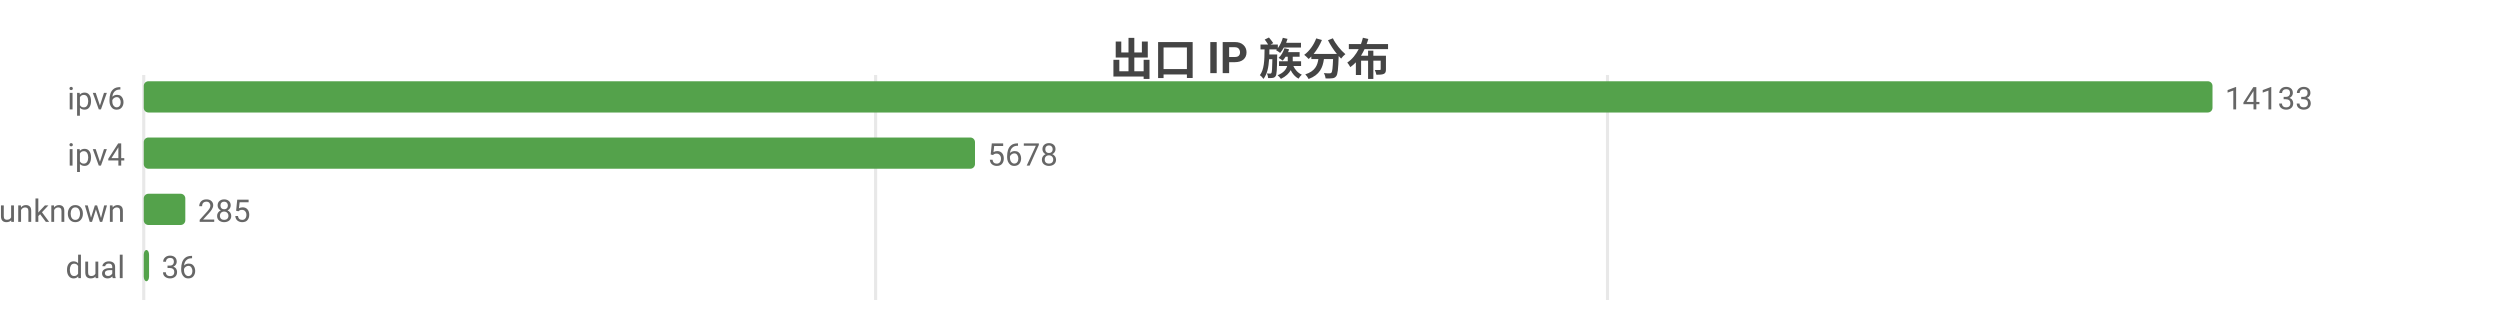
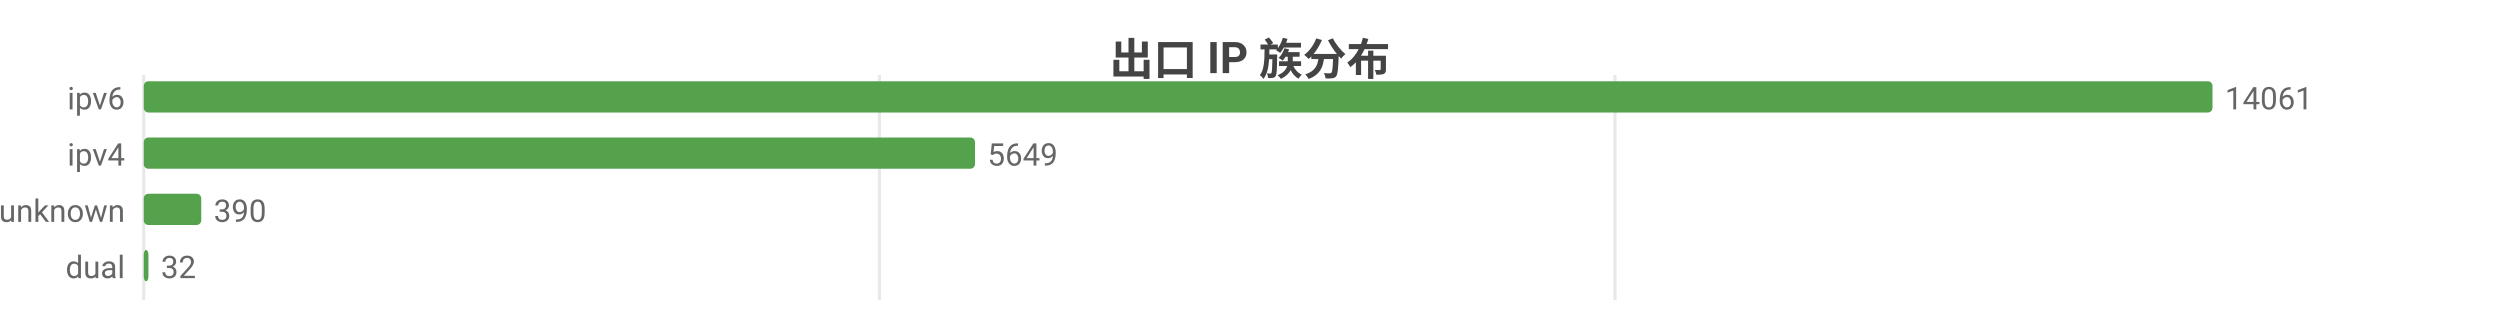
<svg xmlns="http://www.w3.org/2000/svg" width="800" height="104" viewBox="0 0 800 104">
  <rect width="800" height="104" fill="#ffffff" />
  <style>text{font-family:system-ui,-apple-system,'Segoe UI',Roboto,'PingFang SC','Microsoft YaHei','Noto Sans CJK SC',sans-serif}.g{stroke:#e8e8e8;stroke-width:1}.a{stroke:#999;stroke-width:1}.t{font-size:10px;fill:#666}.m{font-size:10px;text-anchor:middle;fill:#666}.e{font-size:10px;text-anchor:end;fill:#666}.l{font-size:11px;fill:#333}.tt{font-size:14px;font-weight:600;text-anchor:middle;fill:#444}.em{font-size:13px;text-anchor:middle;fill:#999}</style>
  <text class="tt" x="400.0" y="24">出口 IP 族分布</text>
  <line class="g" x1="46" y1="24" x2="46" y2="96" />
-   <line class="g" x1="280.2" y1="24" x2="280.2" y2="96" />
-   <line class="g" x1="514.4" y1="24" x2="514.4" y2="96" />
+   <line class="g" x1="281.4" y1="24" x2="281.4" y2="96" />
+   <line class="g" x1="516.8" y1="24" x2="516.8" y2="96" />
  <text class="e" x="40" y="35">ipv6</text>
  <rect x="46" y="26" width="662" height="10" fill="#54a24b" rx="1.5" />
-   <text class="t" x="712" y="35">14133</text>
+   <text class="t" x="712" y="35">14061</text>
  <text class="e" x="40" y="53">ipv4</text>
  <rect x="46" y="44" width="266.0" height="10" fill="#54a24b" rx="1.5" />
-   <text class="t" x="316.0" y="53">5678</text>
+   <text class="t" x="316.0" y="53">5649</text>
  <text class="e" x="40" y="71">unknown</text>
-   <rect x="46" y="62" width="13.3" height="10" fill="#54a24b" rx="1.5" />
-   <text class="t" x="63.3" y="71">285</text>
+   <rect x="46" y="62" width="18.4" height="10" fill="#54a24b" rx="1.5" />
+   <text class="t" x="68.4" y="71">390</text>
  <text class="e" x="40" y="89">dual</text>
-   <rect x="46" y="80" width="1.7" height="10" fill="#54a24b" rx="1.5" />
-   <text class="t" x="51.7" y="89">36</text>
+   <rect x="46" y="80" width="1.5" height="10" fill="#54a24b" rx="1.5" />
+   <text class="t" x="51.5" y="89">32</text>
</svg>
